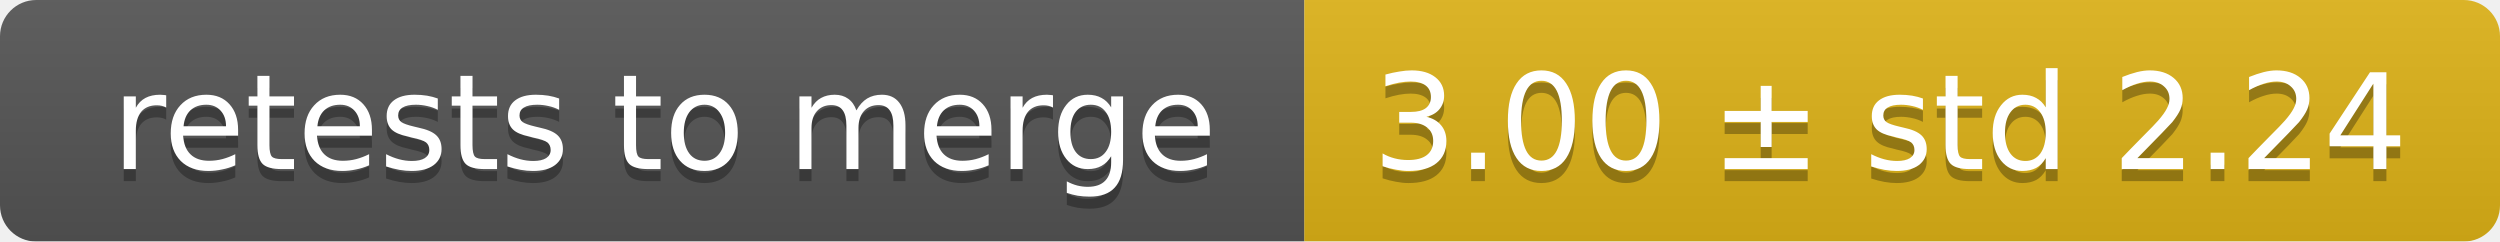
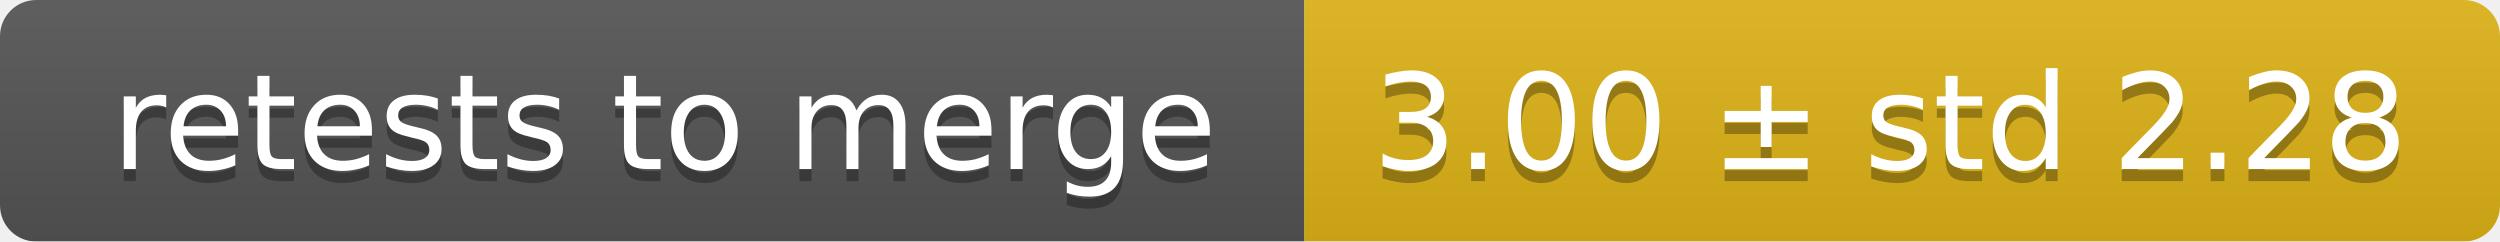
<svg xmlns="http://www.w3.org/2000/svg" width="207" height="20">
  <linearGradient id="smooth" x2="0" y2="100%">
    <stop offset="0" stop-color="#bbb" stop-opacity=".1" />
    <stop offset="1" stop-opacity=".1" />
  </linearGradient>
  <mask id="round">
    <rect width="207" height="20" rx="3" fill="#fff" />
  </mask>
  <g mask="url(#round)">
    <rect width="108" height="20" fill="#555" />
    <rect x="108" width="99" height="20" fill="#dfb317" />
    <rect width="207" height="20" fill="url(#smooth)" />
  </g>
  <g fill="#fff" text-anchor="middle" font-family="DejaVu Sans,Verdana,Geneva,sans-serif" font-size="11">
    <text x="55" y="15" fill="#010101" fill-opacity=".3">retests to merge</text>
    <text x="55" y="14">retests to merge</text>
-     <text x="156.5" y="15" fill="#010101" fill-opacity=".3">3.00 ± std 2.24</text>
-     <text x="156.5" y="14">3.00 ± std 2.24</text>
+     <text x="156.5" y="15" fill="#010101" fill-opacity=".3">3.00 ± std 2.28</text>
+     <text x="156.5" y="14">3.00 ± std 2.28</text>
  </g>
</svg>
